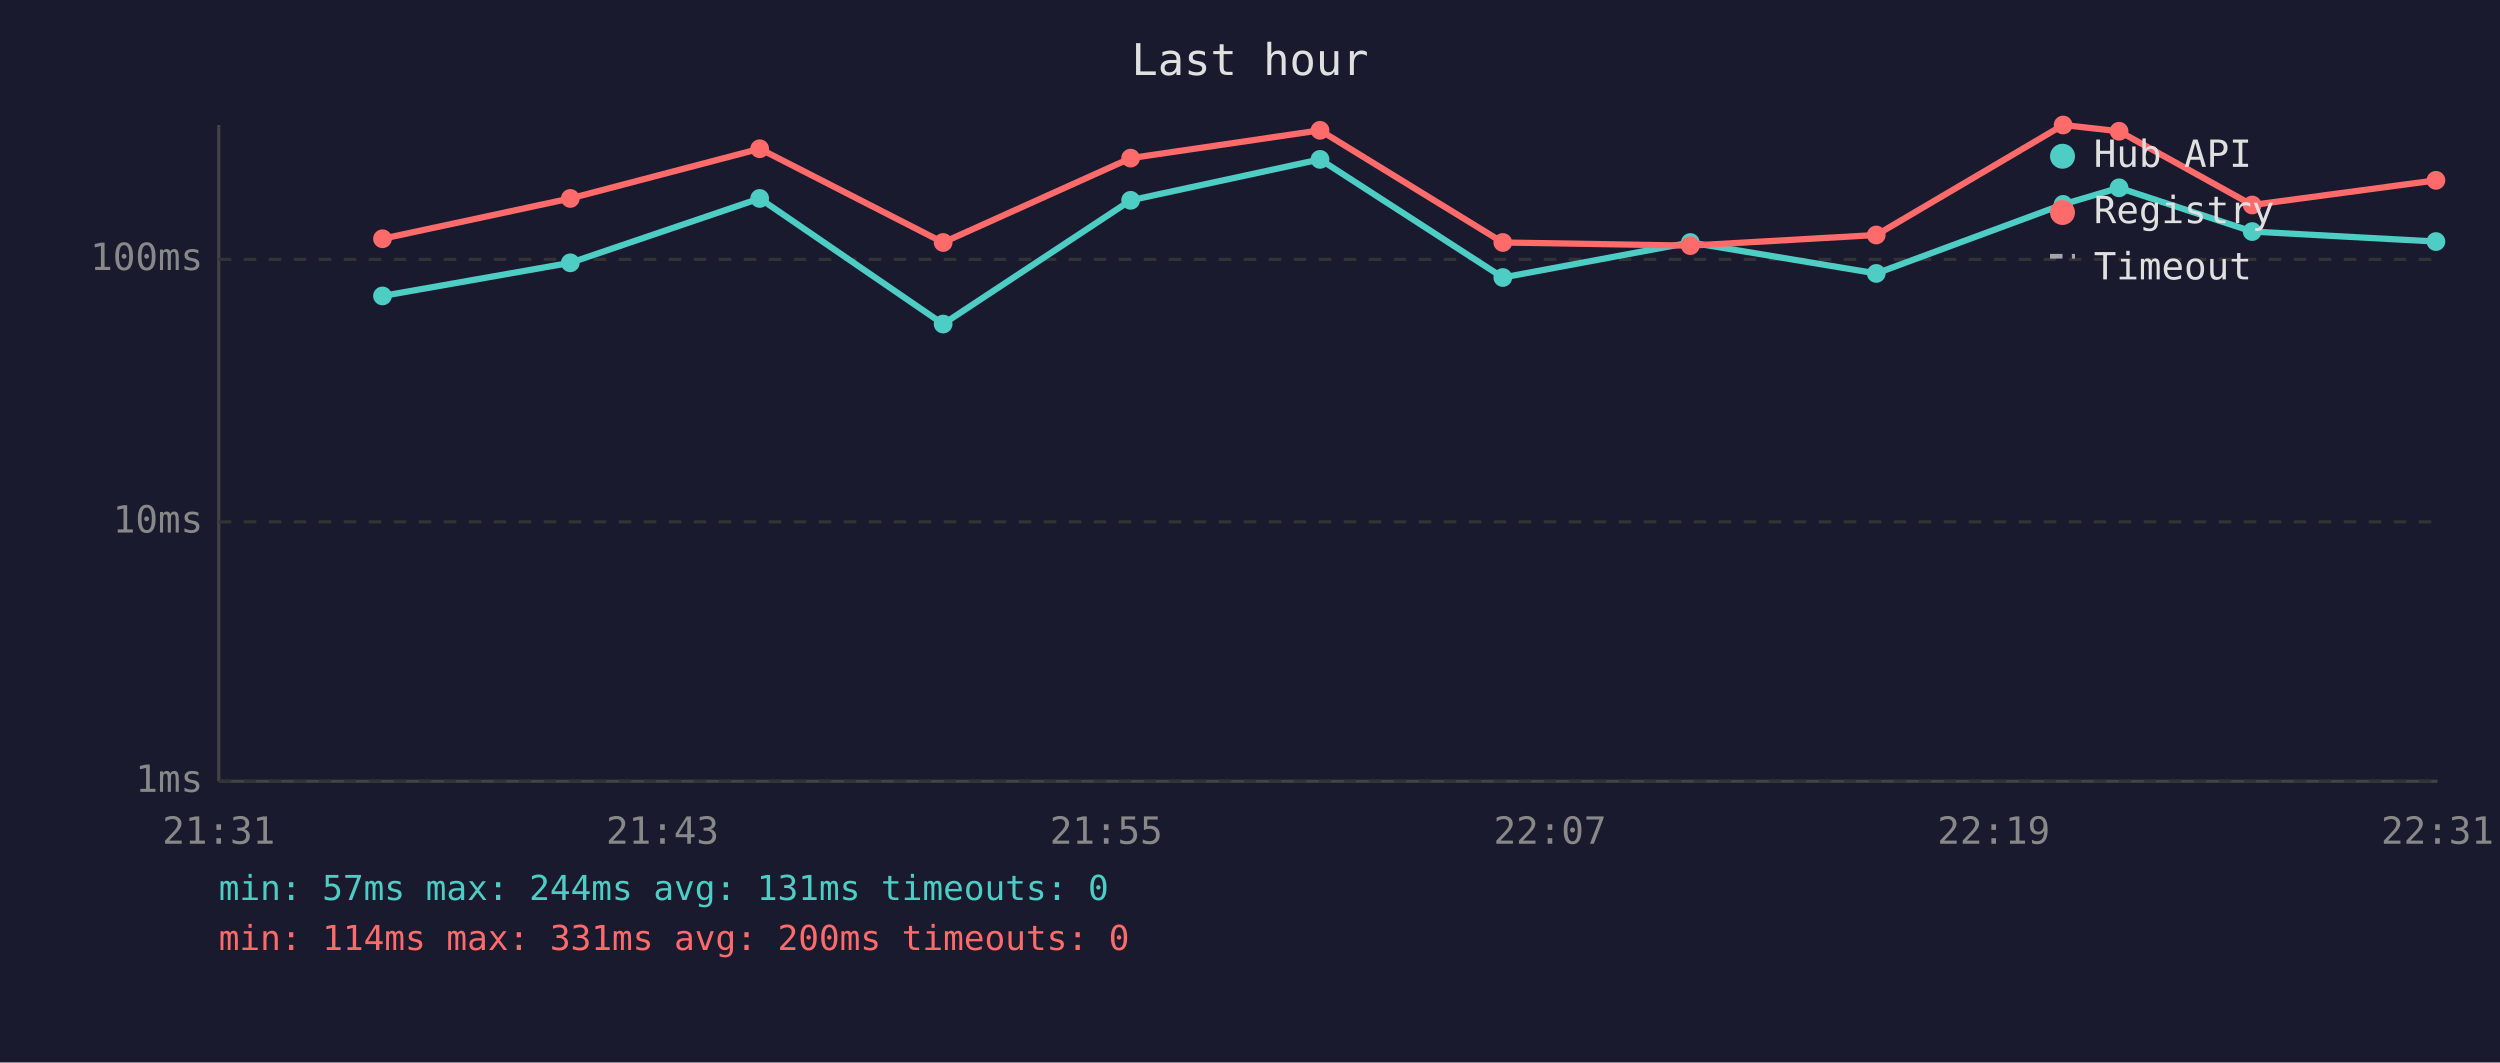
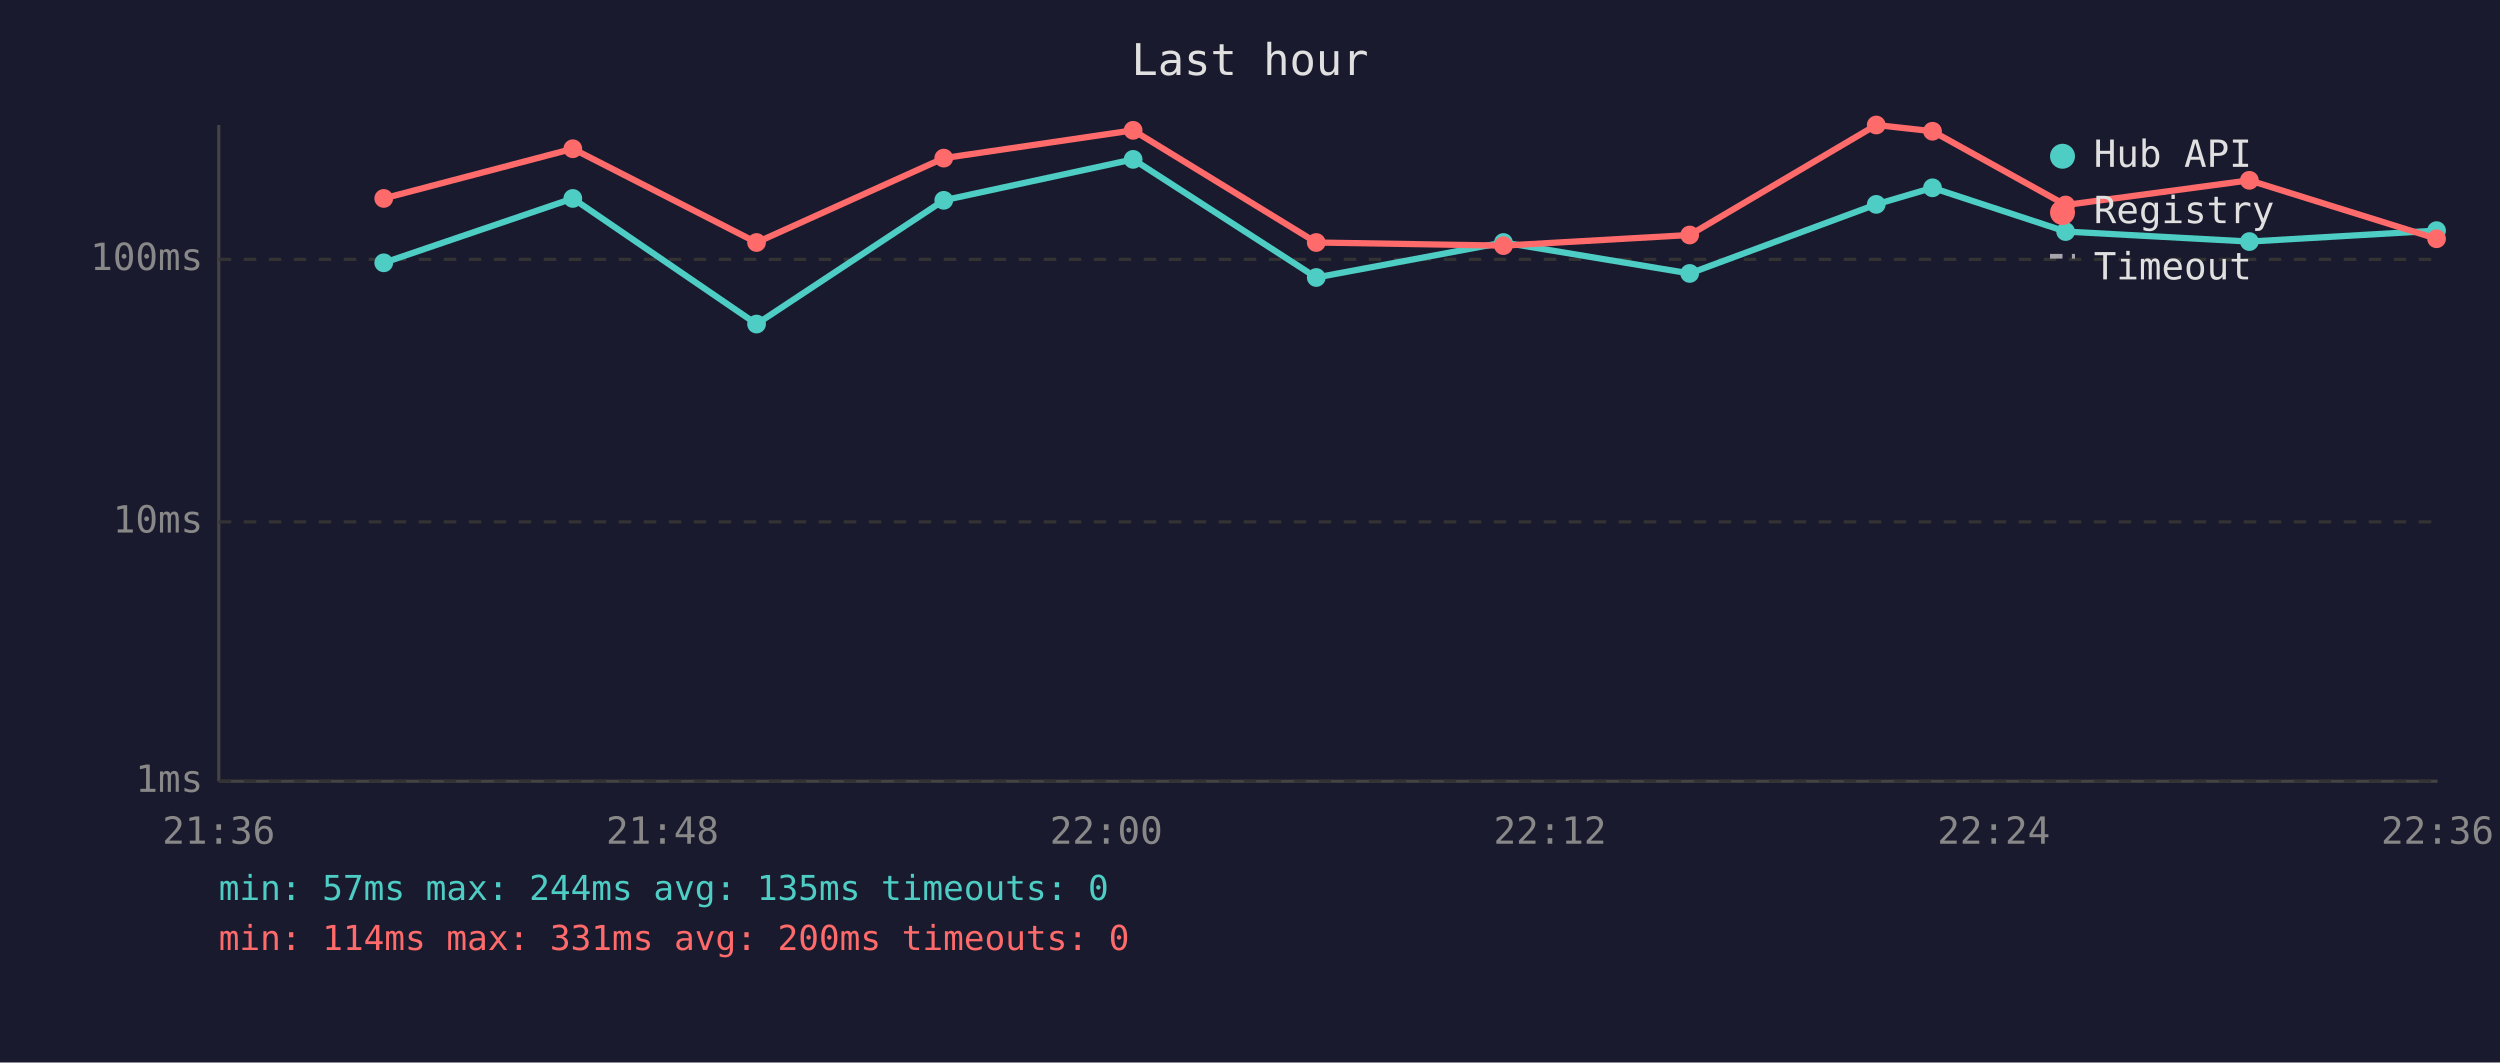
<svg xmlns="http://www.w3.org/2000/svg" viewBox="0 0 800 340" font-family="monospace" font-size="12">
  <rect width="800" height="340" fill="#1a1a2e" />
  <text x="400" y="24" fill="#e0e0e0" font-size="14" text-anchor="middle">Last hour</text>
  <line x1="70" y1="40" x2="70" y2="250" stroke="#444" stroke-width="1" />
  <line x1="70" y1="250" x2="780" y2="250" stroke="#444" stroke-width="1" />
  <line x1="70" y1="250" x2="780" y2="250" stroke="#333" stroke-width="1" stroke-dasharray="4" />
  <text x="65" y="250" fill="#888" text-anchor="end" dominant-baseline="middle">1ms</text>
  <line x1="70" y1="167" x2="780" y2="167" stroke="#333" stroke-width="1" stroke-dasharray="4" />
  <text x="65" y="167" fill="#888" text-anchor="end" dominant-baseline="middle">10ms</text>
  <line x1="70" y1="83" x2="780" y2="83" stroke="#333" stroke-width="1" stroke-dasharray="4" />
  <text x="65" y="83" fill="#888" text-anchor="end" dominant-baseline="middle">100ms</text>
-   <text x="70" y="270" fill="#888" text-anchor="middle">21:31</text>
-   <text x="212" y="270" fill="#888" text-anchor="middle">21:43</text>
-   <text x="354" y="270" fill="#888" text-anchor="middle">21:55</text>
-   <text x="496" y="270" fill="#888" text-anchor="middle">22:07</text>
-   <text x="638" y="270" fill="#888" text-anchor="middle">22:19</text>
-   <text x="780" y="270" fill="#888" text-anchor="middle">22:31</text>
-   <polyline points="122.4,94.7 182.5,84.1 243.1,63.5 301.8,103.7 361.8,64.1 422.4,51.0 480.9,88.8 540.9,77.6 600.4,87.5 660.2,65.4 678.1,60.1 720.7,74.1 779.5,77.3" fill="none" stroke="#4ecdc4" stroke-width="2" opacity="1" />
-   <circle cx="122.4" cy="94.7" r="3" fill="#4ecdc4" />
-   <circle cx="182.5" cy="84.1" r="3" fill="#4ecdc4" />
-   <circle cx="243.1" cy="63.5" r="3" fill="#4ecdc4" />
-   <circle cx="301.8" cy="103.7" r="3" fill="#4ecdc4" />
-   <circle cx="361.8" cy="64.1" r="3" fill="#4ecdc4" />
-   <circle cx="422.4" cy="51.0" r="3" fill="#4ecdc4" />
-   <circle cx="480.9" cy="88.8" r="3" fill="#4ecdc4" />
-   <circle cx="540.9" cy="77.6" r="3" fill="#4ecdc4" />
-   <circle cx="600.4" cy="87.5" r="3" fill="#4ecdc4" />
-   <circle cx="660.2" cy="65.4" r="3" fill="#4ecdc4" />
-   <circle cx="678.1" cy="60.1" r="3" fill="#4ecdc4" />
-   <circle cx="720.7" cy="74.1" r="3" fill="#4ecdc4" />
-   <circle cx="779.5" cy="77.3" r="3" fill="#4ecdc4" />
-   <polyline points="122.4,76.4 182.5,63.5 243.1,47.6 301.8,77.6 361.8,50.6 422.4,41.7 480.9,77.6 540.9,78.6 600.4,75.2 660.2,40.0 678.1,42.0 720.7,65.6 779.5,57.7" fill="none" stroke="#ff6b6b" stroke-width="2" opacity="1" />
-   <circle cx="122.4" cy="76.4" r="3" fill="#ff6b6b" />
-   <circle cx="182.5" cy="63.5" r="3" fill="#ff6b6b" />
-   <circle cx="243.1" cy="47.6" r="3" fill="#ff6b6b" />
-   <circle cx="301.8" cy="77.6" r="3" fill="#ff6b6b" />
-   <circle cx="361.8" cy="50.6" r="3" fill="#ff6b6b" />
-   <circle cx="422.4" cy="41.7" r="3" fill="#ff6b6b" />
-   <circle cx="480.9" cy="77.6" r="3" fill="#ff6b6b" />
-   <circle cx="540.9" cy="78.6" r="3" fill="#ff6b6b" />
-   <circle cx="600.4" cy="75.2" r="3" fill="#ff6b6b" />
-   <circle cx="660.2" cy="40.0" r="3" fill="#ff6b6b" />
-   <circle cx="678.1" cy="42.0" r="3" fill="#ff6b6b" />
-   <circle cx="720.7" cy="65.6" r="3" fill="#ff6b6b" />
-   <circle cx="779.5" cy="57.7" r="3" fill="#ff6b6b" />
+   <text x="70" y="270" fill="#888" text-anchor="middle">21:36</text>
+   <text x="212" y="270" fill="#888" text-anchor="middle">21:48</text>
+   <text x="354" y="270" fill="#888" text-anchor="middle">22:00</text>
+   <text x="496" y="270" fill="#888" text-anchor="middle">22:12</text>
+   <text x="638" y="270" fill="#888" text-anchor="middle">22:24</text>
+   <text x="780" y="270" fill="#888" text-anchor="middle">22:36</text>
+   <polyline points="122.8,84.1 183.3,63.5 242.1,103.7 302.0,64.1 362.6,51.0 421.2,88.8 481.1,77.6 540.7,87.5 600.4,65.4 618.4,60.1 661.0,74.1 719.8,77.3 779.7,73.8" fill="none" stroke="#4ecdc4" stroke-width="2" opacity="1" />
+   <circle cx="122.8" cy="84.1" r="3" fill="#4ecdc4" />
+   <circle cx="183.3" cy="63.5" r="3" fill="#4ecdc4" />
+   <circle cx="242.1" cy="103.7" r="3" fill="#4ecdc4" />
+   <circle cx="302.0" cy="64.1" r="3" fill="#4ecdc4" />
+   <circle cx="362.6" cy="51.0" r="3" fill="#4ecdc4" />
+   <circle cx="421.2" cy="88.8" r="3" fill="#4ecdc4" />
+   <circle cx="481.1" cy="77.6" r="3" fill="#4ecdc4" />
+   <circle cx="540.7" cy="87.5" r="3" fill="#4ecdc4" />
+   <circle cx="600.4" cy="65.4" r="3" fill="#4ecdc4" />
+   <circle cx="618.4" cy="60.1" r="3" fill="#4ecdc4" />
+   <circle cx="661.0" cy="74.1" r="3" fill="#4ecdc4" />
+   <circle cx="719.8" cy="77.3" r="3" fill="#4ecdc4" />
+   <circle cx="779.7" cy="73.8" r="3" fill="#4ecdc4" />
+   <polyline points="122.8,63.5 183.3,47.6 242.1,77.6 302.0,50.6 362.6,41.7 421.2,77.6 481.1,78.6 540.7,75.2 600.4,40.0 618.4,42.0 661.0,65.6 719.8,57.7 779.7,76.4" fill="none" stroke="#ff6b6b" stroke-width="2" opacity="1" />
+   <circle cx="122.8" cy="63.5" r="3" fill="#ff6b6b" />
+   <circle cx="183.3" cy="47.6" r="3" fill="#ff6b6b" />
+   <circle cx="242.1" cy="77.6" r="3" fill="#ff6b6b" />
+   <circle cx="302.0" cy="50.6" r="3" fill="#ff6b6b" />
+   <circle cx="362.6" cy="41.7" r="3" fill="#ff6b6b" />
+   <circle cx="421.2" cy="77.6" r="3" fill="#ff6b6b" />
+   <circle cx="481.1" cy="78.6" r="3" fill="#ff6b6b" />
+   <circle cx="540.7" cy="75.2" r="3" fill="#ff6b6b" />
+   <circle cx="600.4" cy="40.0" r="3" fill="#ff6b6b" />
+   <circle cx="618.4" cy="42.0" r="3" fill="#ff6b6b" />
+   <circle cx="661.0" cy="65.6" r="3" fill="#ff6b6b" />
+   <circle cx="719.8" cy="57.7" r="3" fill="#ff6b6b" />
+   <circle cx="779.7" cy="76.4" r="3" fill="#ff6b6b" />
  <circle cx="660" cy="50" r="4" fill="#4ecdc4" />
  <text x="670" y="50" fill="#e0e0e0" dominant-baseline="middle">Hub API</text>
  <circle cx="660" cy="68" r="4" fill="#ff6b6b" />
  <text x="670" y="68" fill="#e0e0e0" dominant-baseline="middle">Registry</text>
  <line x1="656" y1="82" x2="664" y2="82" stroke="#e0e0e0" stroke-width="1.5" stroke-dasharray="4,3" opacity="0.7" />
  <text x="670" y="86" fill="#e0e0e0" dominant-baseline="middle">Timeout</text>
-   <text x="70" y="288" fill="#4ecdc4" font-size="11">min: 57ms  max: 244ms  avg: 131ms  timeouts: 0</text>
+   <text x="70" y="288" fill="#4ecdc4" font-size="11">min: 57ms  max: 244ms  avg: 135ms  timeouts: 0</text>
  <text x="70" y="304" fill="#ff6b6b" font-size="11">min: 114ms  max: 331ms  avg: 200ms  timeouts: 0</text>
</svg>
